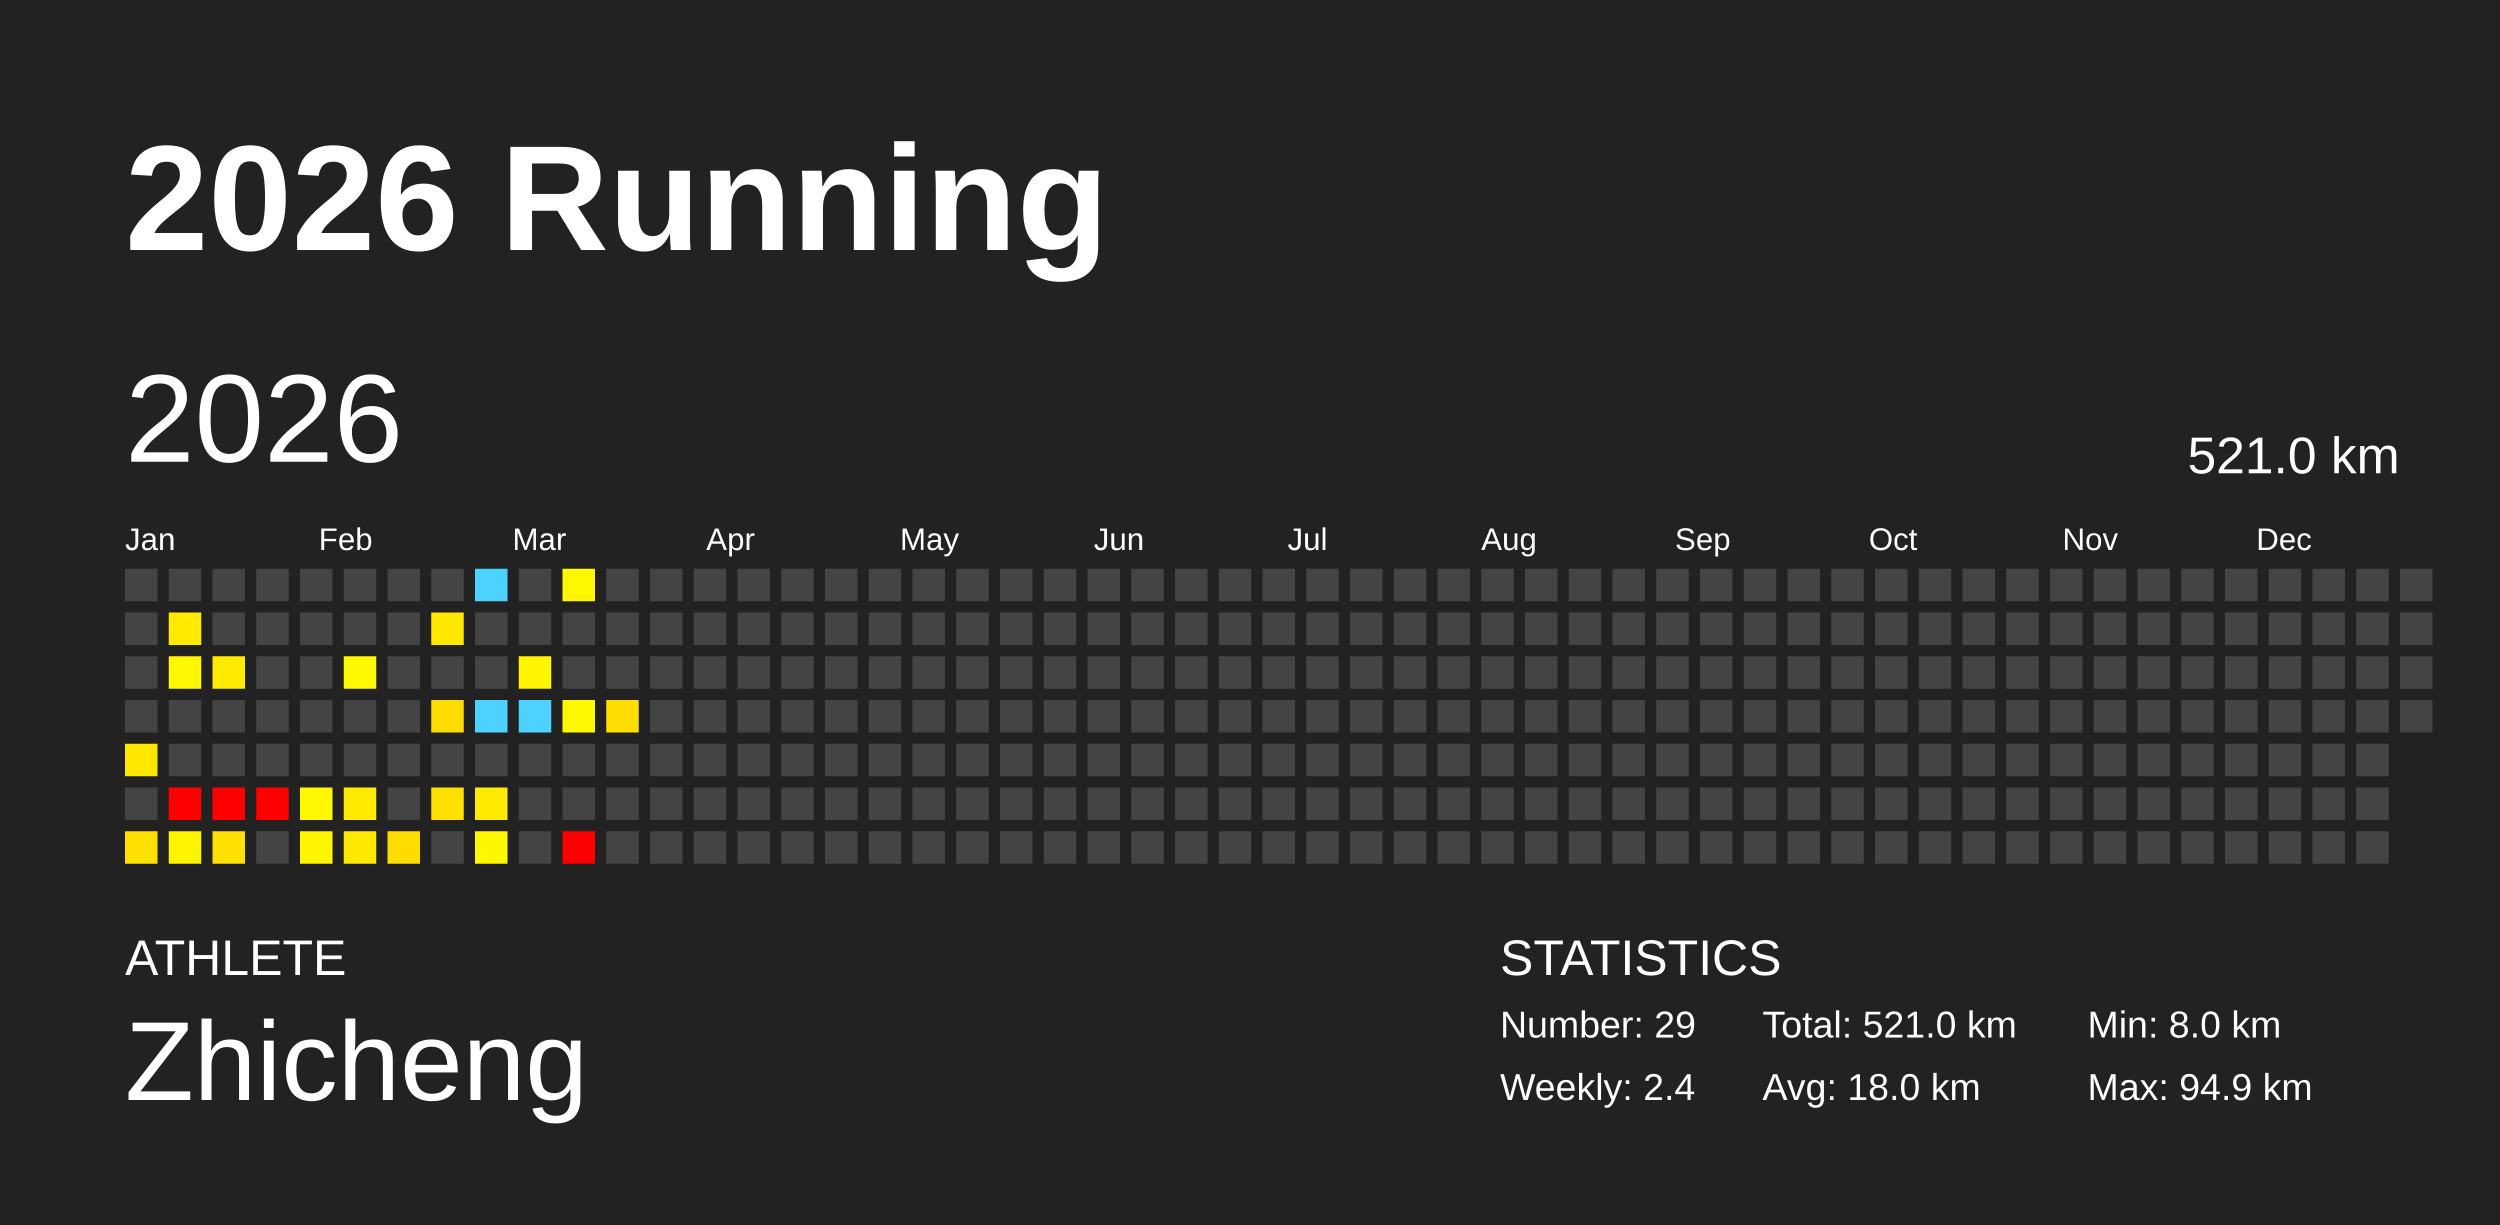
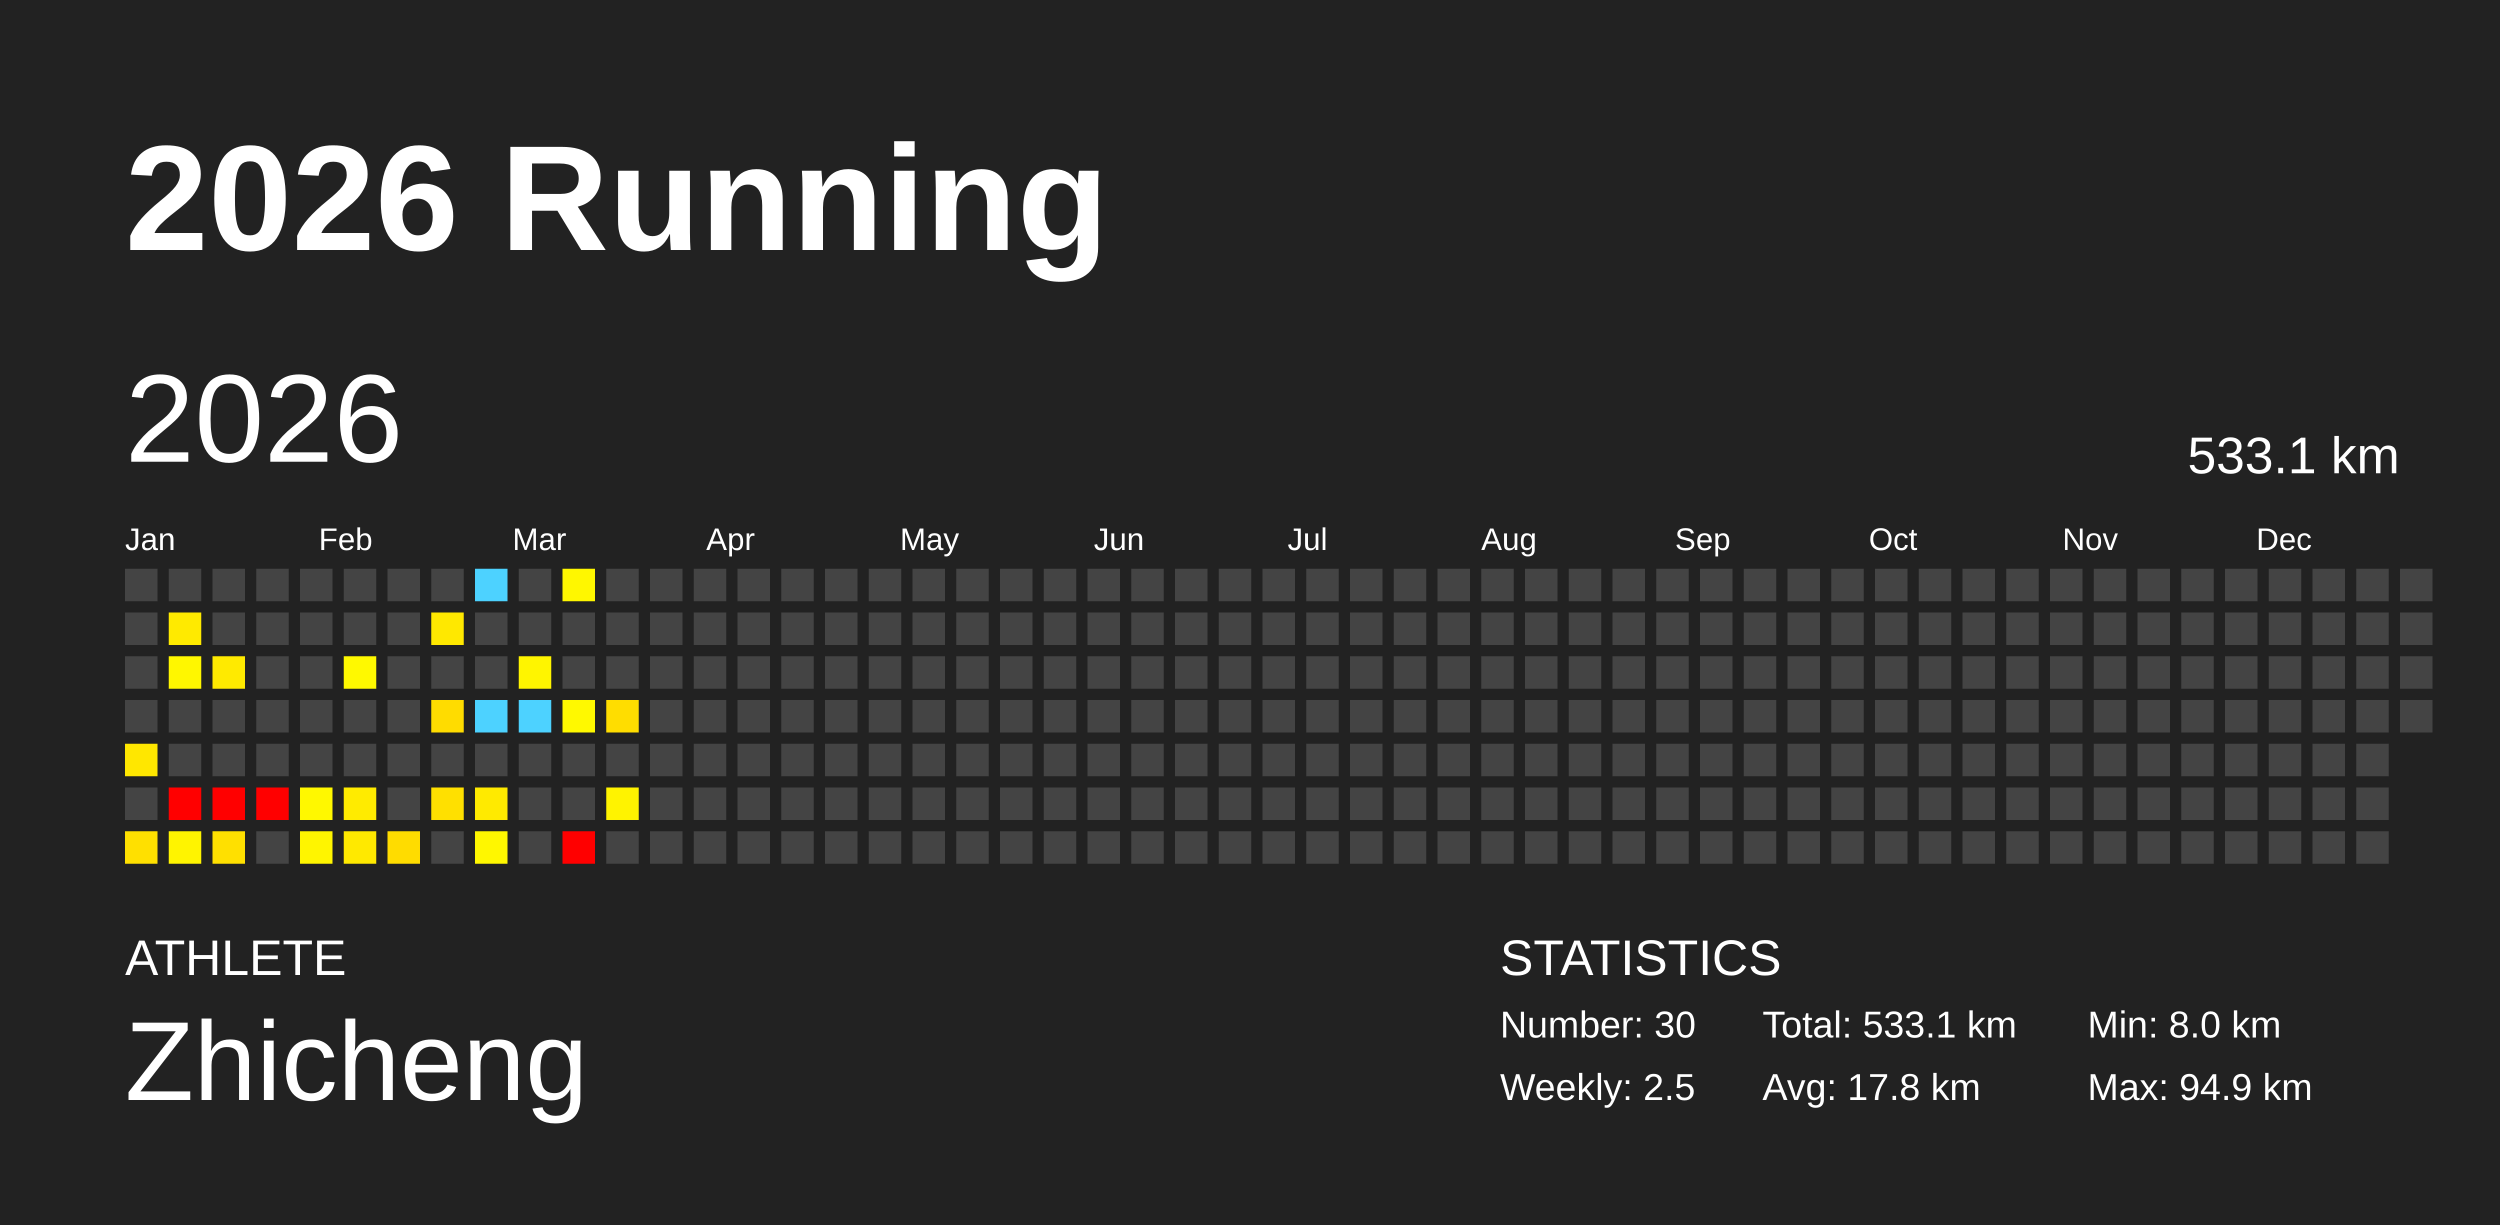
<svg xmlns="http://www.w3.org/2000/svg" baseProfile="full" height="98mm" version="1.1" viewBox="0,0,200,98" width="200mm">
  <defs />
  <rect fill="#222222" height="98" width="200" x="0" y="0" />
  <text fill="#FFFFFF" style="font-size:12px; font-family:Arial; font-weight:bold;" x="10" y="20">2026 Running</text>
  <text fill="#FFFFFF" style="font-size:4px; font-family:Arial" x="10" y="78">ATHLETE</text>
  <text fill="#FFFFFF" style="font-size:9px; font-family:Arial" x="10" y="88">Zhicheng</text>
  <text fill="#FFFFFF" style="font-size:4px; font-family:Arial" x="120" y="78">STATISTICS</text>
-   <text fill="#FFFFFF" style="font-size:3px; font-family:Arial" x="120" y="83">Number: 29</text>
-   <text fill="#FFFFFF" style="font-size:3px; font-family:Arial" x="120" y="88">Weekly: 2.4</text>
-   <text fill="#FFFFFF" style="font-size:3px; font-family:Arial" x="141" y="83">Total: 521.0 km</text>
-   <text fill="#FFFFFF" style="font-size:3px; font-family:Arial" x="141" y="88">Avg: 18.0 km</text>
+   <text fill="#FFFFFF" style="font-size:3px; font-family:Arial" x="120" y="83">Number: 30</text>
+   <text fill="#FFFFFF" style="font-size:3px; font-family:Arial" x="120" y="88">Weekly: 2.5</text>
+   <text fill="#FFFFFF" style="font-size:3px; font-family:Arial" x="141" y="83">Total: 533.1 km</text>
+   <text fill="#FFFFFF" style="font-size:3px; font-family:Arial" x="141" y="88">Avg: 17.8 km</text>
  <text fill="#FFFFFF" style="font-size:3px; font-family:Arial" x="167" y="83">Min: 8.0 km</text>
  <text fill="#FFFFFF" style="font-size:3px; font-family:Arial" x="167" y="88">Max: 94.9 km</text>
  <text dominant-baseline="hanging" fill="#FFFFFF" style="font-size:10.0px; font-family:Arial;" x="10" y="30">2026</text>
-   <text dominant-baseline="hanging" fill="#FFFFFF" style="font-size:4.125px; font-family:Arial;" x="175" y="35">521.0 km</text>
+   <text dominant-baseline="hanging" fill="#FFFFFF" style="font-size:4.125px; font-family:Arial;" x="175" y="35">533.1 km</text>
  <text fill="#FFFFFF" style="font-size:2.5px; font-family:Arial" x="10.0" y="44">Jan</text>
  <text fill="#FFFFFF" style="font-size:2.5px; font-family:Arial" x="25.5" y="44">Feb</text>
  <text fill="#FFFFFF" style="font-size:2.5px; font-family:Arial" x="41.0" y="44">Mar</text>
  <text fill="#FFFFFF" style="font-size:2.5px; font-family:Arial" x="56.5" y="44">Apr</text>
  <text fill="#FFFFFF" style="font-size:2.5px; font-family:Arial" x="72.0" y="44">May</text>
  <text fill="#FFFFFF" style="font-size:2.5px; font-family:Arial" x="87.5" y="44">Jun</text>
  <text fill="#FFFFFF" style="font-size:2.5px; font-family:Arial" x="103.0" y="44">Jul</text>
  <text fill="#FFFFFF" style="font-size:2.5px; font-family:Arial" x="118.5" y="44">Aug</text>
  <text fill="#FFFFFF" style="font-size:2.5px; font-family:Arial" x="134.0" y="44">Sep</text>
  <text fill="#FFFFFF" style="font-size:2.5px; font-family:Arial" x="149.5" y="44">Oct</text>
  <text fill="#FFFFFF" style="font-size:2.5px; font-family:Arial" x="165.0" y="44">Nov</text>
  <text fill="#FFFFFF" style="font-size:2.5px; font-family:Arial" x="180.5" y="44">Dec</text>
  <rect fill="#444444" height="2.6" width="2.6" x="10.0" y="45.5" />
  <rect fill="#444444" height="2.6" width="2.6" x="10.0" y="49.0" />
  <rect fill="#444444" height="2.6" width="2.6" x="10.0" y="52.5" />
  <rect fill="#444444" height="2.6" width="2.6" x="10.0" y="56.0" />
  <rect fill="#ffe700" height="2.6" width="2.6" x="10.0" y="59.5" />
  <rect fill="#444444" height="2.6" width="2.6" x="10.0" y="63.0" />
  <rect fill="#ffe000" height="2.6" width="2.6" x="10.0" y="66.5" />
  <rect fill="#444444" height="2.6" width="2.6" x="13.5" y="45.5" />
  <rect fill="#ffea00" height="2.6" width="2.6" x="13.5" y="49.0" />
  <rect fill="#fff700" height="2.6" width="2.6" x="13.5" y="52.5" />
  <rect fill="#444444" height="2.6" width="2.6" x="13.5" y="56.0" />
  <rect fill="#444444" height="2.6" width="2.6" x="13.5" y="59.5" />
  <rect fill="red" height="2.6" width="2.6" x="13.5" y="63.0" />
  <rect fill="#fff400" height="2.6" width="2.6" x="13.5" y="66.5" />
  <rect fill="#444444" height="2.6" width="2.6" x="17.0" y="45.5" />
  <rect fill="#444444" height="2.6" width="2.6" x="17.0" y="49.0" />
  <rect fill="#ffea00" height="2.6" width="2.6" x="17.0" y="52.5" />
  <rect fill="#444444" height="2.6" width="2.6" x="17.0" y="56.0" />
  <rect fill="#444444" height="2.6" width="2.6" x="17.0" y="59.5" />
  <rect fill="red" height="2.6" width="2.6" x="17.0" y="63.0" />
  <rect fill="#ffe000" height="2.6" width="2.6" x="17.0" y="66.5" />
  <rect fill="#444444" height="2.6" width="2.6" x="20.5" y="45.5" />
  <rect fill="#444444" height="2.6" width="2.6" x="20.5" y="49.0" />
  <rect fill="#444444" height="2.6" width="2.6" x="20.5" y="52.5" />
  <rect fill="#444444" height="2.6" width="2.6" x="20.5" y="56.0" />
  <rect fill="#444444" height="2.6" width="2.6" x="20.5" y="59.5" />
  <rect fill="red" height="2.6" width="2.6" x="20.5" y="63.0" />
  <rect fill="#444444" height="2.6" width="2.6" x="20.5" y="66.5" />
  <rect fill="#444444" height="2.6" width="2.6" x="24.0" y="45.5" />
  <rect fill="#444444" height="2.6" width="2.6" x="24.0" y="49.0" />
  <rect fill="#444444" height="2.6" width="2.6" x="24.0" y="52.5" />
  <rect fill="#444444" height="2.6" width="2.6" x="24.0" y="56.0" />
  <rect fill="#444444" height="2.6" width="2.6" x="24.0" y="59.5" />
  <rect fill="#fff800" height="2.6" width="2.6" x="24.0" y="63.0" />
  <rect fill="#fff500" height="2.6" width="2.6" x="24.0" y="66.5" />
  <rect fill="#444444" height="2.6" width="2.6" x="27.5" y="45.5" />
  <rect fill="#444444" height="2.6" width="2.6" x="27.5" y="49.0" />
  <rect fill="#fff900" height="2.6" width="2.6" x="27.5" y="52.5" />
  <rect fill="#444444" height="2.6" width="2.6" x="27.5" y="56.0" />
  <rect fill="#444444" height="2.6" width="2.6" x="27.5" y="59.5" />
  <rect fill="#ffeb00" height="2.6" width="2.6" x="27.5" y="63.0" />
  <rect fill="#ffe900" height="2.6" width="2.6" x="27.5" y="66.5" />
  <rect fill="#444444" height="2.6" width="2.6" x="31.0" y="45.5" />
  <rect fill="#444444" height="2.6" width="2.6" x="31.0" y="49.0" />
  <rect fill="#444444" height="2.6" width="2.6" x="31.0" y="52.5" />
  <rect fill="#444444" height="2.6" width="2.6" x="31.0" y="56.0" />
  <rect fill="#444444" height="2.6" width="2.6" x="31.0" y="59.5" />
  <rect fill="#444444" height="2.6" width="2.6" x="31.0" y="63.0" />
  <rect fill="#ffdc00" height="2.6" width="2.6" x="31.0" y="66.5" />
  <rect fill="#444444" height="2.6" width="2.6" x="34.5" y="45.5" />
  <rect fill="#ffe800" height="2.6" width="2.6" x="34.5" y="49.0" />
  <rect fill="#444444" height="2.6" width="2.6" x="34.5" y="52.5" />
  <rect fill="#ffdc00" height="2.6" width="2.6" x="34.5" y="56.0" />
  <rect fill="#444444" height="2.6" width="2.6" x="34.5" y="59.5" />
  <rect fill="#ffe000" height="2.6" width="2.6" x="34.5" y="63.0" />
  <rect fill="#444444" height="2.6" width="2.6" x="34.5" y="66.5" />
  <rect fill="#4dd2ff" height="2.6" width="2.6" x="38.0" y="45.5" />
  <rect fill="#444444" height="2.6" width="2.6" x="38.0" y="49.0" />
  <rect fill="#444444" height="2.6" width="2.6" x="38.0" y="52.5" />
  <rect fill="#4dd2ff" height="2.6" width="2.6" x="38.0" y="56.0" />
  <rect fill="#444444" height="2.6" width="2.6" x="38.0" y="59.5" />
  <rect fill="#ffea00" height="2.6" width="2.6" x="38.0" y="63.0" />
  <rect fill="#fff700" height="2.6" width="2.6" x="38.0" y="66.5" />
  <rect fill="#444444" height="2.6" width="2.6" x="41.5" y="45.5" />
  <rect fill="#444444" height="2.6" width="2.6" x="41.5" y="49.0" />
  <rect fill="#fff500" height="2.6" width="2.6" x="41.5" y="52.5" />
  <rect fill="#4dd2ff" height="2.6" width="2.6" x="41.5" y="56.0" />
  <rect fill="#444444" height="2.6" width="2.6" x="41.5" y="59.5" />
  <rect fill="#444444" height="2.6" width="2.6" x="41.5" y="63.0" />
  <rect fill="#444444" height="2.6" width="2.6" x="41.5" y="66.5" />
  <rect fill="#fff700" height="2.6" width="2.6" x="45.0" y="45.5" />
  <rect fill="#444444" height="2.6" width="2.6" x="45.0" y="49.0" />
  <rect fill="#444444" height="2.6" width="2.6" x="45.0" y="52.5" />
  <rect fill="#fff900" height="2.6" width="2.6" x="45.0" y="56.0" />
  <rect fill="#444444" height="2.6" width="2.6" x="45.0" y="59.5" />
  <rect fill="#444444" height="2.6" width="2.6" x="45.0" y="63.0" />
  <rect fill="red" height="2.6" width="2.6" x="45.0" y="66.5" />
  <rect fill="#444444" height="2.6" width="2.6" x="48.5" y="45.5" />
  <rect fill="#444444" height="2.6" width="2.6" x="48.5" y="49.0" />
  <rect fill="#444444" height="2.6" width="2.6" x="48.5" y="52.5" />
  <rect fill="#ffdd00" height="2.6" width="2.6" x="48.5" y="56.0" />
  <rect fill="#444444" height="2.6" width="2.6" x="48.5" y="59.5" />
-   <rect fill="#444444" height="2.6" width="2.6" x="48.5" y="63.0" />
+   <rect fill="#fff300" height="2.6" width="2.6" x="48.5" y="63.0" />
  <rect fill="#444444" height="2.6" width="2.6" x="48.5" y="66.5" />
  <rect fill="#444444" height="2.6" width="2.6" x="52.0" y="45.5" />
  <rect fill="#444444" height="2.6" width="2.6" x="52.0" y="49.0" />
  <rect fill="#444444" height="2.6" width="2.6" x="52.0" y="52.5" />
  <rect fill="#444444" height="2.6" width="2.6" x="52.0" y="56.0" />
  <rect fill="#444444" height="2.6" width="2.6" x="52.0" y="59.5" />
  <rect fill="#444444" height="2.6" width="2.6" x="52.0" y="63.0" />
  <rect fill="#444444" height="2.6" width="2.6" x="52.0" y="66.5" />
  <rect fill="#444444" height="2.6" width="2.6" x="55.5" y="45.5" />
  <rect fill="#444444" height="2.6" width="2.6" x="55.5" y="49.0" />
  <rect fill="#444444" height="2.6" width="2.6" x="55.5" y="52.5" />
  <rect fill="#444444" height="2.6" width="2.6" x="55.5" y="56.0" />
  <rect fill="#444444" height="2.6" width="2.6" x="55.5" y="59.5" />
  <rect fill="#444444" height="2.6" width="2.6" x="55.5" y="63.0" />
  <rect fill="#444444" height="2.6" width="2.6" x="55.5" y="66.5" />
  <rect fill="#444444" height="2.6" width="2.6" x="59.0" y="45.5" />
  <rect fill="#444444" height="2.6" width="2.6" x="59.0" y="49.0" />
  <rect fill="#444444" height="2.6" width="2.6" x="59.0" y="52.5" />
  <rect fill="#444444" height="2.6" width="2.6" x="59.0" y="56.0" />
  <rect fill="#444444" height="2.6" width="2.6" x="59.0" y="59.5" />
  <rect fill="#444444" height="2.6" width="2.6" x="59.0" y="63.0" />
  <rect fill="#444444" height="2.6" width="2.6" x="59.0" y="66.5" />
  <rect fill="#444444" height="2.6" width="2.6" x="62.5" y="45.5" />
  <rect fill="#444444" height="2.6" width="2.6" x="62.5" y="49.0" />
  <rect fill="#444444" height="2.6" width="2.6" x="62.5" y="52.5" />
  <rect fill="#444444" height="2.6" width="2.6" x="62.5" y="56.0" />
  <rect fill="#444444" height="2.6" width="2.6" x="62.5" y="59.5" />
  <rect fill="#444444" height="2.6" width="2.6" x="62.5" y="63.0" />
  <rect fill="#444444" height="2.6" width="2.6" x="62.5" y="66.5" />
  <rect fill="#444444" height="2.6" width="2.6" x="66.0" y="45.5" />
  <rect fill="#444444" height="2.6" width="2.6" x="66.0" y="49.0" />
  <rect fill="#444444" height="2.6" width="2.6" x="66.0" y="52.5" />
  <rect fill="#444444" height="2.6" width="2.6" x="66.0" y="56.0" />
  <rect fill="#444444" height="2.6" width="2.6" x="66.0" y="59.5" />
  <rect fill="#444444" height="2.6" width="2.6" x="66.0" y="63.0" />
  <rect fill="#444444" height="2.6" width="2.6" x="66.0" y="66.5" />
  <rect fill="#444444" height="2.6" width="2.6" x="69.5" y="45.5" />
  <rect fill="#444444" height="2.6" width="2.6" x="69.5" y="49.0" />
  <rect fill="#444444" height="2.6" width="2.6" x="69.5" y="52.5" />
  <rect fill="#444444" height="2.6" width="2.6" x="69.5" y="56.0" />
  <rect fill="#444444" height="2.6" width="2.6" x="69.5" y="59.5" />
  <rect fill="#444444" height="2.6" width="2.6" x="69.5" y="63.0" />
  <rect fill="#444444" height="2.6" width="2.6" x="69.5" y="66.5" />
  <rect fill="#444444" height="2.6" width="2.6" x="73.0" y="45.5" />
  <rect fill="#444444" height="2.6" width="2.6" x="73.0" y="49.0" />
  <rect fill="#444444" height="2.6" width="2.6" x="73.0" y="52.5" />
  <rect fill="#444444" height="2.6" width="2.6" x="73.0" y="56.0" />
  <rect fill="#444444" height="2.6" width="2.6" x="73.0" y="59.5" />
  <rect fill="#444444" height="2.6" width="2.6" x="73.0" y="63.0" />
  <rect fill="#444444" height="2.6" width="2.6" x="73.0" y="66.5" />
  <rect fill="#444444" height="2.6" width="2.6" x="76.5" y="45.5" />
  <rect fill="#444444" height="2.6" width="2.6" x="76.5" y="49.0" />
  <rect fill="#444444" height="2.6" width="2.6" x="76.5" y="52.5" />
  <rect fill="#444444" height="2.6" width="2.6" x="76.5" y="56.0" />
  <rect fill="#444444" height="2.6" width="2.6" x="76.5" y="59.5" />
  <rect fill="#444444" height="2.6" width="2.6" x="76.5" y="63.0" />
  <rect fill="#444444" height="2.6" width="2.6" x="76.5" y="66.5" />
  <rect fill="#444444" height="2.6" width="2.6" x="80.0" y="45.5" />
  <rect fill="#444444" height="2.6" width="2.6" x="80.0" y="49.0" />
  <rect fill="#444444" height="2.6" width="2.6" x="80.0" y="52.5" />
  <rect fill="#444444" height="2.6" width="2.6" x="80.0" y="56.0" />
  <rect fill="#444444" height="2.6" width="2.6" x="80.0" y="59.5" />
  <rect fill="#444444" height="2.6" width="2.6" x="80.0" y="63.0" />
  <rect fill="#444444" height="2.6" width="2.6" x="80.0" y="66.5" />
  <rect fill="#444444" height="2.6" width="2.6" x="83.5" y="45.5" />
  <rect fill="#444444" height="2.6" width="2.6" x="83.5" y="49.0" />
  <rect fill="#444444" height="2.6" width="2.6" x="83.5" y="52.5" />
  <rect fill="#444444" height="2.6" width="2.6" x="83.5" y="56.0" />
  <rect fill="#444444" height="2.6" width="2.6" x="83.5" y="59.5" />
  <rect fill="#444444" height="2.6" width="2.6" x="83.5" y="63.0" />
  <rect fill="#444444" height="2.6" width="2.6" x="83.5" y="66.5" />
  <rect fill="#444444" height="2.6" width="2.6" x="87.0" y="45.5" />
  <rect fill="#444444" height="2.6" width="2.6" x="87.0" y="49.0" />
  <rect fill="#444444" height="2.6" width="2.6" x="87.0" y="52.5" />
  <rect fill="#444444" height="2.6" width="2.6" x="87.0" y="56.0" />
  <rect fill="#444444" height="2.6" width="2.6" x="87.0" y="59.5" />
  <rect fill="#444444" height="2.6" width="2.6" x="87.0" y="63.0" />
  <rect fill="#444444" height="2.6" width="2.6" x="87.0" y="66.5" />
  <rect fill="#444444" height="2.6" width="2.6" x="90.5" y="45.5" />
  <rect fill="#444444" height="2.6" width="2.6" x="90.5" y="49.0" />
  <rect fill="#444444" height="2.6" width="2.6" x="90.5" y="52.5" />
  <rect fill="#444444" height="2.6" width="2.6" x="90.5" y="56.0" />
  <rect fill="#444444" height="2.6" width="2.6" x="90.5" y="59.5" />
  <rect fill="#444444" height="2.6" width="2.6" x="90.5" y="63.0" />
  <rect fill="#444444" height="2.6" width="2.6" x="90.5" y="66.5" />
  <rect fill="#444444" height="2.6" width="2.6" x="94.0" y="45.5" />
  <rect fill="#444444" height="2.6" width="2.6" x="94.0" y="49.0" />
  <rect fill="#444444" height="2.6" width="2.6" x="94.0" y="52.5" />
  <rect fill="#444444" height="2.6" width="2.6" x="94.0" y="56.0" />
  <rect fill="#444444" height="2.6" width="2.6" x="94.0" y="59.5" />
  <rect fill="#444444" height="2.6" width="2.6" x="94.0" y="63.0" />
  <rect fill="#444444" height="2.6" width="2.6" x="94.0" y="66.5" />
  <rect fill="#444444" height="2.6" width="2.6" x="97.5" y="45.5" />
  <rect fill="#444444" height="2.6" width="2.6" x="97.5" y="49.0" />
  <rect fill="#444444" height="2.6" width="2.6" x="97.5" y="52.5" />
  <rect fill="#444444" height="2.6" width="2.6" x="97.5" y="56.0" />
  <rect fill="#444444" height="2.6" width="2.6" x="97.5" y="59.5" />
  <rect fill="#444444" height="2.6" width="2.6" x="97.5" y="63.0" />
  <rect fill="#444444" height="2.6" width="2.6" x="97.5" y="66.5" />
  <rect fill="#444444" height="2.6" width="2.6" x="101.0" y="45.5" />
  <rect fill="#444444" height="2.6" width="2.6" x="101.0" y="49.0" />
  <rect fill="#444444" height="2.6" width="2.6" x="101.0" y="52.5" />
  <rect fill="#444444" height="2.6" width="2.6" x="101.0" y="56.0" />
  <rect fill="#444444" height="2.6" width="2.6" x="101.0" y="59.5" />
  <rect fill="#444444" height="2.6" width="2.6" x="101.0" y="63.0" />
  <rect fill="#444444" height="2.6" width="2.6" x="101.0" y="66.5" />
  <rect fill="#444444" height="2.6" width="2.6" x="104.5" y="45.5" />
  <rect fill="#444444" height="2.6" width="2.6" x="104.5" y="49.0" />
  <rect fill="#444444" height="2.6" width="2.6" x="104.5" y="52.5" />
  <rect fill="#444444" height="2.6" width="2.6" x="104.5" y="56.0" />
  <rect fill="#444444" height="2.6" width="2.6" x="104.5" y="59.5" />
  <rect fill="#444444" height="2.6" width="2.6" x="104.5" y="63.0" />
  <rect fill="#444444" height="2.6" width="2.6" x="104.5" y="66.5" />
  <rect fill="#444444" height="2.6" width="2.6" x="108.0" y="45.5" />
  <rect fill="#444444" height="2.6" width="2.6" x="108.0" y="49.0" />
  <rect fill="#444444" height="2.6" width="2.6" x="108.0" y="52.5" />
  <rect fill="#444444" height="2.6" width="2.6" x="108.0" y="56.0" />
  <rect fill="#444444" height="2.6" width="2.6" x="108.0" y="59.5" />
  <rect fill="#444444" height="2.6" width="2.6" x="108.0" y="63.0" />
  <rect fill="#444444" height="2.6" width="2.6" x="108.0" y="66.5" />
  <rect fill="#444444" height="2.6" width="2.6" x="111.5" y="45.5" />
  <rect fill="#444444" height="2.6" width="2.6" x="111.5" y="49.0" />
  <rect fill="#444444" height="2.6" width="2.6" x="111.5" y="52.5" />
  <rect fill="#444444" height="2.6" width="2.6" x="111.5" y="56.0" />
  <rect fill="#444444" height="2.6" width="2.6" x="111.5" y="59.5" />
  <rect fill="#444444" height="2.6" width="2.6" x="111.5" y="63.0" />
  <rect fill="#444444" height="2.6" width="2.6" x="111.5" y="66.5" />
  <rect fill="#444444" height="2.6" width="2.6" x="115.0" y="45.5" />
  <rect fill="#444444" height="2.6" width="2.6" x="115.0" y="49.0" />
  <rect fill="#444444" height="2.6" width="2.6" x="115.0" y="52.5" />
  <rect fill="#444444" height="2.6" width="2.6" x="115.0" y="56.0" />
  <rect fill="#444444" height="2.6" width="2.6" x="115.0" y="59.5" />
  <rect fill="#444444" height="2.6" width="2.6" x="115.0" y="63.0" />
  <rect fill="#444444" height="2.6" width="2.6" x="115.0" y="66.5" />
  <rect fill="#444444" height="2.6" width="2.6" x="118.5" y="45.5" />
  <rect fill="#444444" height="2.6" width="2.6" x="118.5" y="49.0" />
  <rect fill="#444444" height="2.6" width="2.6" x="118.5" y="52.5" />
  <rect fill="#444444" height="2.6" width="2.6" x="118.5" y="56.0" />
  <rect fill="#444444" height="2.6" width="2.6" x="118.5" y="59.5" />
  <rect fill="#444444" height="2.6" width="2.6" x="118.5" y="63.0" />
  <rect fill="#444444" height="2.6" width="2.6" x="118.5" y="66.5" />
  <rect fill="#444444" height="2.6" width="2.6" x="122.0" y="45.5" />
  <rect fill="#444444" height="2.6" width="2.6" x="122.0" y="49.0" />
  <rect fill="#444444" height="2.6" width="2.6" x="122.0" y="52.5" />
  <rect fill="#444444" height="2.6" width="2.6" x="122.0" y="56.0" />
  <rect fill="#444444" height="2.6" width="2.6" x="122.0" y="59.5" />
  <rect fill="#444444" height="2.6" width="2.6" x="122.0" y="63.0" />
  <rect fill="#444444" height="2.6" width="2.6" x="122.0" y="66.5" />
  <rect fill="#444444" height="2.6" width="2.6" x="125.5" y="45.5" />
  <rect fill="#444444" height="2.6" width="2.6" x="125.5" y="49.0" />
  <rect fill="#444444" height="2.6" width="2.6" x="125.5" y="52.5" />
  <rect fill="#444444" height="2.6" width="2.6" x="125.5" y="56.0" />
  <rect fill="#444444" height="2.6" width="2.6" x="125.5" y="59.5" />
  <rect fill="#444444" height="2.6" width="2.6" x="125.5" y="63.0" />
  <rect fill="#444444" height="2.6" width="2.6" x="125.5" y="66.5" />
  <rect fill="#444444" height="2.6" width="2.6" x="129.0" y="45.5" />
  <rect fill="#444444" height="2.6" width="2.6" x="129.0" y="49.0" />
  <rect fill="#444444" height="2.6" width="2.6" x="129.0" y="52.5" />
  <rect fill="#444444" height="2.6" width="2.6" x="129.0" y="56.0" />
  <rect fill="#444444" height="2.6" width="2.6" x="129.0" y="59.5" />
  <rect fill="#444444" height="2.6" width="2.6" x="129.0" y="63.0" />
  <rect fill="#444444" height="2.6" width="2.6" x="129.0" y="66.5" />
  <rect fill="#444444" height="2.6" width="2.6" x="132.5" y="45.5" />
  <rect fill="#444444" height="2.6" width="2.6" x="132.5" y="49.0" />
  <rect fill="#444444" height="2.6" width="2.6" x="132.5" y="52.5" />
  <rect fill="#444444" height="2.6" width="2.6" x="132.5" y="56.0" />
  <rect fill="#444444" height="2.6" width="2.6" x="132.5" y="59.5" />
  <rect fill="#444444" height="2.6" width="2.6" x="132.5" y="63.0" />
  <rect fill="#444444" height="2.6" width="2.6" x="132.5" y="66.5" />
  <rect fill="#444444" height="2.6" width="2.6" x="136.0" y="45.5" />
  <rect fill="#444444" height="2.6" width="2.6" x="136.0" y="49.0" />
  <rect fill="#444444" height="2.6" width="2.6" x="136.0" y="52.5" />
  <rect fill="#444444" height="2.6" width="2.6" x="136.0" y="56.0" />
  <rect fill="#444444" height="2.6" width="2.6" x="136.0" y="59.5" />
  <rect fill="#444444" height="2.6" width="2.6" x="136.0" y="63.0" />
  <rect fill="#444444" height="2.6" width="2.6" x="136.0" y="66.5" />
  <rect fill="#444444" height="2.6" width="2.6" x="139.5" y="45.5" />
  <rect fill="#444444" height="2.6" width="2.6" x="139.5" y="49.0" />
  <rect fill="#444444" height="2.6" width="2.6" x="139.5" y="52.5" />
  <rect fill="#444444" height="2.6" width="2.6" x="139.5" y="56.0" />
  <rect fill="#444444" height="2.6" width="2.6" x="139.5" y="59.5" />
  <rect fill="#444444" height="2.6" width="2.6" x="139.5" y="63.0" />
  <rect fill="#444444" height="2.6" width="2.6" x="139.5" y="66.5" />
  <rect fill="#444444" height="2.6" width="2.6" x="143.0" y="45.5" />
  <rect fill="#444444" height="2.6" width="2.6" x="143.0" y="49.0" />
  <rect fill="#444444" height="2.6" width="2.6" x="143.0" y="52.5" />
  <rect fill="#444444" height="2.6" width="2.6" x="143.0" y="56.0" />
  <rect fill="#444444" height="2.6" width="2.6" x="143.0" y="59.5" />
  <rect fill="#444444" height="2.6" width="2.6" x="143.0" y="63.0" />
  <rect fill="#444444" height="2.6" width="2.6" x="143.0" y="66.5" />
  <rect fill="#444444" height="2.6" width="2.6" x="146.5" y="45.5" />
  <rect fill="#444444" height="2.6" width="2.6" x="146.5" y="49.0" />
  <rect fill="#444444" height="2.6" width="2.6" x="146.5" y="52.5" />
  <rect fill="#444444" height="2.6" width="2.6" x="146.5" y="56.0" />
  <rect fill="#444444" height="2.6" width="2.6" x="146.5" y="59.5" />
  <rect fill="#444444" height="2.6" width="2.6" x="146.5" y="63.0" />
  <rect fill="#444444" height="2.6" width="2.6" x="146.5" y="66.5" />
  <rect fill="#444444" height="2.6" width="2.6" x="150.0" y="45.5" />
  <rect fill="#444444" height="2.6" width="2.6" x="150.0" y="49.0" />
  <rect fill="#444444" height="2.6" width="2.6" x="150.0" y="52.5" />
  <rect fill="#444444" height="2.6" width="2.6" x="150.0" y="56.0" />
  <rect fill="#444444" height="2.6" width="2.6" x="150.0" y="59.5" />
  <rect fill="#444444" height="2.6" width="2.6" x="150.0" y="63.0" />
  <rect fill="#444444" height="2.6" width="2.6" x="150.0" y="66.5" />
  <rect fill="#444444" height="2.6" width="2.6" x="153.5" y="45.5" />
  <rect fill="#444444" height="2.6" width="2.6" x="153.5" y="49.0" />
  <rect fill="#444444" height="2.6" width="2.6" x="153.5" y="52.5" />
  <rect fill="#444444" height="2.6" width="2.6" x="153.5" y="56.0" />
  <rect fill="#444444" height="2.6" width="2.6" x="153.5" y="59.5" />
  <rect fill="#444444" height="2.6" width="2.6" x="153.5" y="63.0" />
  <rect fill="#444444" height="2.6" width="2.6" x="153.5" y="66.5" />
  <rect fill="#444444" height="2.6" width="2.6" x="157.0" y="45.5" />
  <rect fill="#444444" height="2.6" width="2.6" x="157.0" y="49.0" />
  <rect fill="#444444" height="2.6" width="2.6" x="157.0" y="52.5" />
  <rect fill="#444444" height="2.6" width="2.6" x="157.0" y="56.0" />
  <rect fill="#444444" height="2.6" width="2.6" x="157.0" y="59.5" />
  <rect fill="#444444" height="2.6" width="2.6" x="157.0" y="63.0" />
  <rect fill="#444444" height="2.6" width="2.6" x="157.0" y="66.5" />
  <rect fill="#444444" height="2.6" width="2.6" x="160.5" y="45.5" />
  <rect fill="#444444" height="2.6" width="2.6" x="160.5" y="49.0" />
  <rect fill="#444444" height="2.6" width="2.6" x="160.5" y="52.5" />
  <rect fill="#444444" height="2.6" width="2.6" x="160.5" y="56.0" />
  <rect fill="#444444" height="2.6" width="2.6" x="160.5" y="59.5" />
  <rect fill="#444444" height="2.6" width="2.6" x="160.5" y="63.0" />
  <rect fill="#444444" height="2.6" width="2.6" x="160.5" y="66.5" />
  <rect fill="#444444" height="2.6" width="2.6" x="164.0" y="45.5" />
  <rect fill="#444444" height="2.6" width="2.6" x="164.0" y="49.0" />
  <rect fill="#444444" height="2.6" width="2.6" x="164.0" y="52.5" />
  <rect fill="#444444" height="2.6" width="2.6" x="164.0" y="56.0" />
  <rect fill="#444444" height="2.6" width="2.6" x="164.0" y="59.5" />
  <rect fill="#444444" height="2.6" width="2.6" x="164.0" y="63.0" />
  <rect fill="#444444" height="2.6" width="2.6" x="164.0" y="66.5" />
  <rect fill="#444444" height="2.6" width="2.6" x="167.5" y="45.5" />
  <rect fill="#444444" height="2.6" width="2.6" x="167.5" y="49.0" />
  <rect fill="#444444" height="2.6" width="2.6" x="167.5" y="52.5" />
  <rect fill="#444444" height="2.6" width="2.6" x="167.5" y="56.0" />
  <rect fill="#444444" height="2.6" width="2.6" x="167.5" y="59.5" />
  <rect fill="#444444" height="2.6" width="2.6" x="167.5" y="63.0" />
  <rect fill="#444444" height="2.6" width="2.6" x="167.5" y="66.5" />
  <rect fill="#444444" height="2.6" width="2.6" x="171.0" y="45.5" />
  <rect fill="#444444" height="2.6" width="2.6" x="171.0" y="49.0" />
  <rect fill="#444444" height="2.6" width="2.6" x="171.0" y="52.5" />
  <rect fill="#444444" height="2.6" width="2.6" x="171.0" y="56.0" />
  <rect fill="#444444" height="2.6" width="2.6" x="171.0" y="59.5" />
  <rect fill="#444444" height="2.6" width="2.6" x="171.0" y="63.0" />
  <rect fill="#444444" height="2.6" width="2.6" x="171.0" y="66.5" />
  <rect fill="#444444" height="2.6" width="2.6" x="174.5" y="45.5" />
  <rect fill="#444444" height="2.6" width="2.6" x="174.5" y="49.0" />
  <rect fill="#444444" height="2.6" width="2.6" x="174.5" y="52.5" />
  <rect fill="#444444" height="2.6" width="2.6" x="174.5" y="56.0" />
  <rect fill="#444444" height="2.6" width="2.6" x="174.5" y="59.5" />
  <rect fill="#444444" height="2.6" width="2.6" x="174.5" y="63.0" />
  <rect fill="#444444" height="2.6" width="2.6" x="174.5" y="66.5" />
  <rect fill="#444444" height="2.6" width="2.6" x="178.0" y="45.5" />
  <rect fill="#444444" height="2.6" width="2.6" x="178.0" y="49.0" />
  <rect fill="#444444" height="2.6" width="2.6" x="178.0" y="52.5" />
  <rect fill="#444444" height="2.6" width="2.6" x="178.0" y="56.0" />
  <rect fill="#444444" height="2.6" width="2.6" x="178.0" y="59.5" />
  <rect fill="#444444" height="2.6" width="2.6" x="178.0" y="63.0" />
  <rect fill="#444444" height="2.6" width="2.6" x="178.0" y="66.5" />
  <rect fill="#444444" height="2.6" width="2.6" x="181.5" y="45.5" />
  <rect fill="#444444" height="2.6" width="2.6" x="181.5" y="49.0" />
  <rect fill="#444444" height="2.6" width="2.6" x="181.5" y="52.5" />
  <rect fill="#444444" height="2.6" width="2.6" x="181.5" y="56.0" />
  <rect fill="#444444" height="2.6" width="2.6" x="181.5" y="59.5" />
  <rect fill="#444444" height="2.6" width="2.6" x="181.5" y="63.0" />
  <rect fill="#444444" height="2.6" width="2.6" x="181.5" y="66.5" />
  <rect fill="#444444" height="2.6" width="2.6" x="185.0" y="45.5" />
  <rect fill="#444444" height="2.6" width="2.6" x="185.0" y="49.0" />
  <rect fill="#444444" height="2.6" width="2.6" x="185.0" y="52.5" />
  <rect fill="#444444" height="2.6" width="2.6" x="185.0" y="56.0" />
  <rect fill="#444444" height="2.6" width="2.6" x="185.0" y="59.5" />
  <rect fill="#444444" height="2.6" width="2.6" x="185.0" y="63.0" />
  <rect fill="#444444" height="2.6" width="2.6" x="185.0" y="66.5" />
  <rect fill="#444444" height="2.6" width="2.6" x="188.5" y="45.5" />
  <rect fill="#444444" height="2.6" width="2.6" x="188.5" y="49.0" />
  <rect fill="#444444" height="2.6" width="2.6" x="188.5" y="52.5" />
  <rect fill="#444444" height="2.6" width="2.6" x="188.5" y="56.0" />
  <rect fill="#444444" height="2.6" width="2.6" x="188.5" y="59.5" />
  <rect fill="#444444" height="2.6" width="2.6" x="188.5" y="63.0" />
  <rect fill="#444444" height="2.6" width="2.6" x="188.5" y="66.5" />
  <rect fill="#444444" height="2.6" width="2.6" x="192.0" y="45.5" />
  <rect fill="#444444" height="2.6" width="2.6" x="192.0" y="49.0" />
  <rect fill="#444444" height="2.6" width="2.6" x="192.0" y="52.5" />
  <rect fill="#444444" height="2.6" width="2.6" x="192.0" y="56.0" />
</svg>
